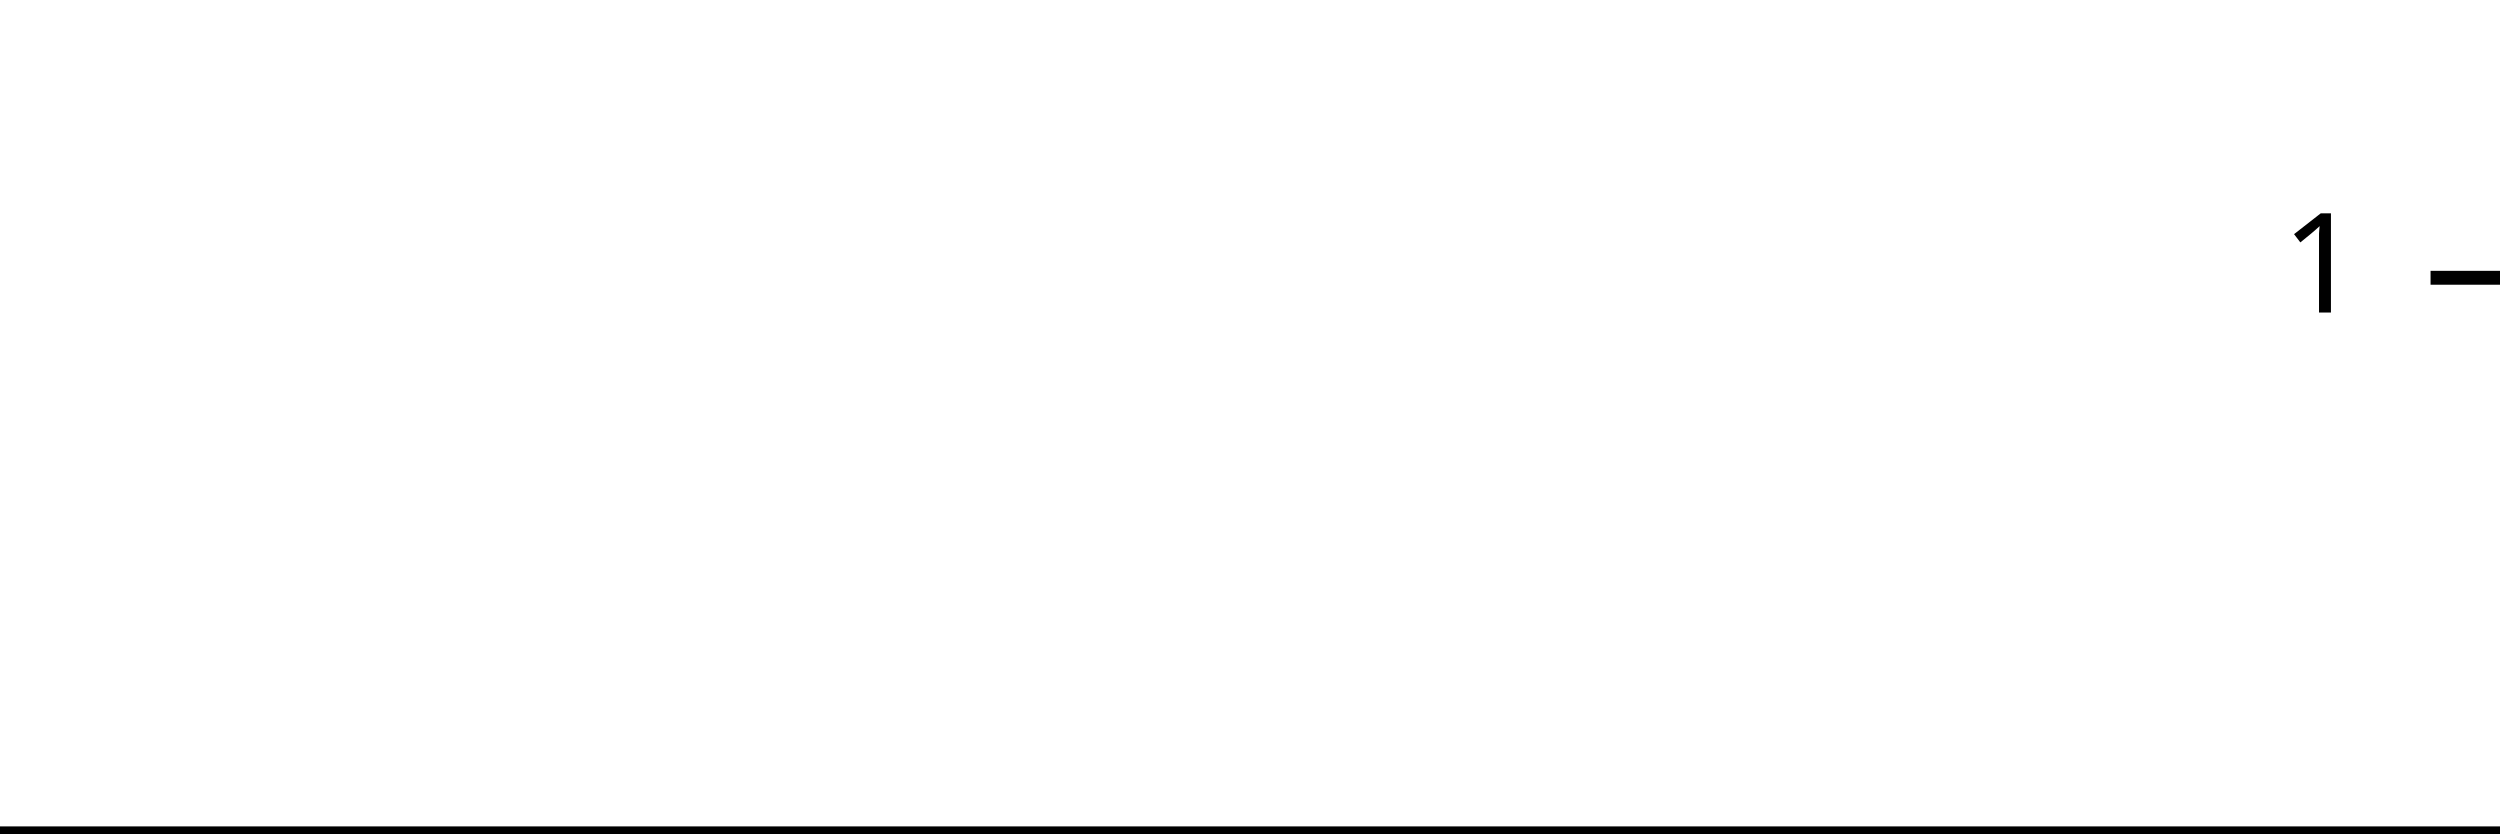
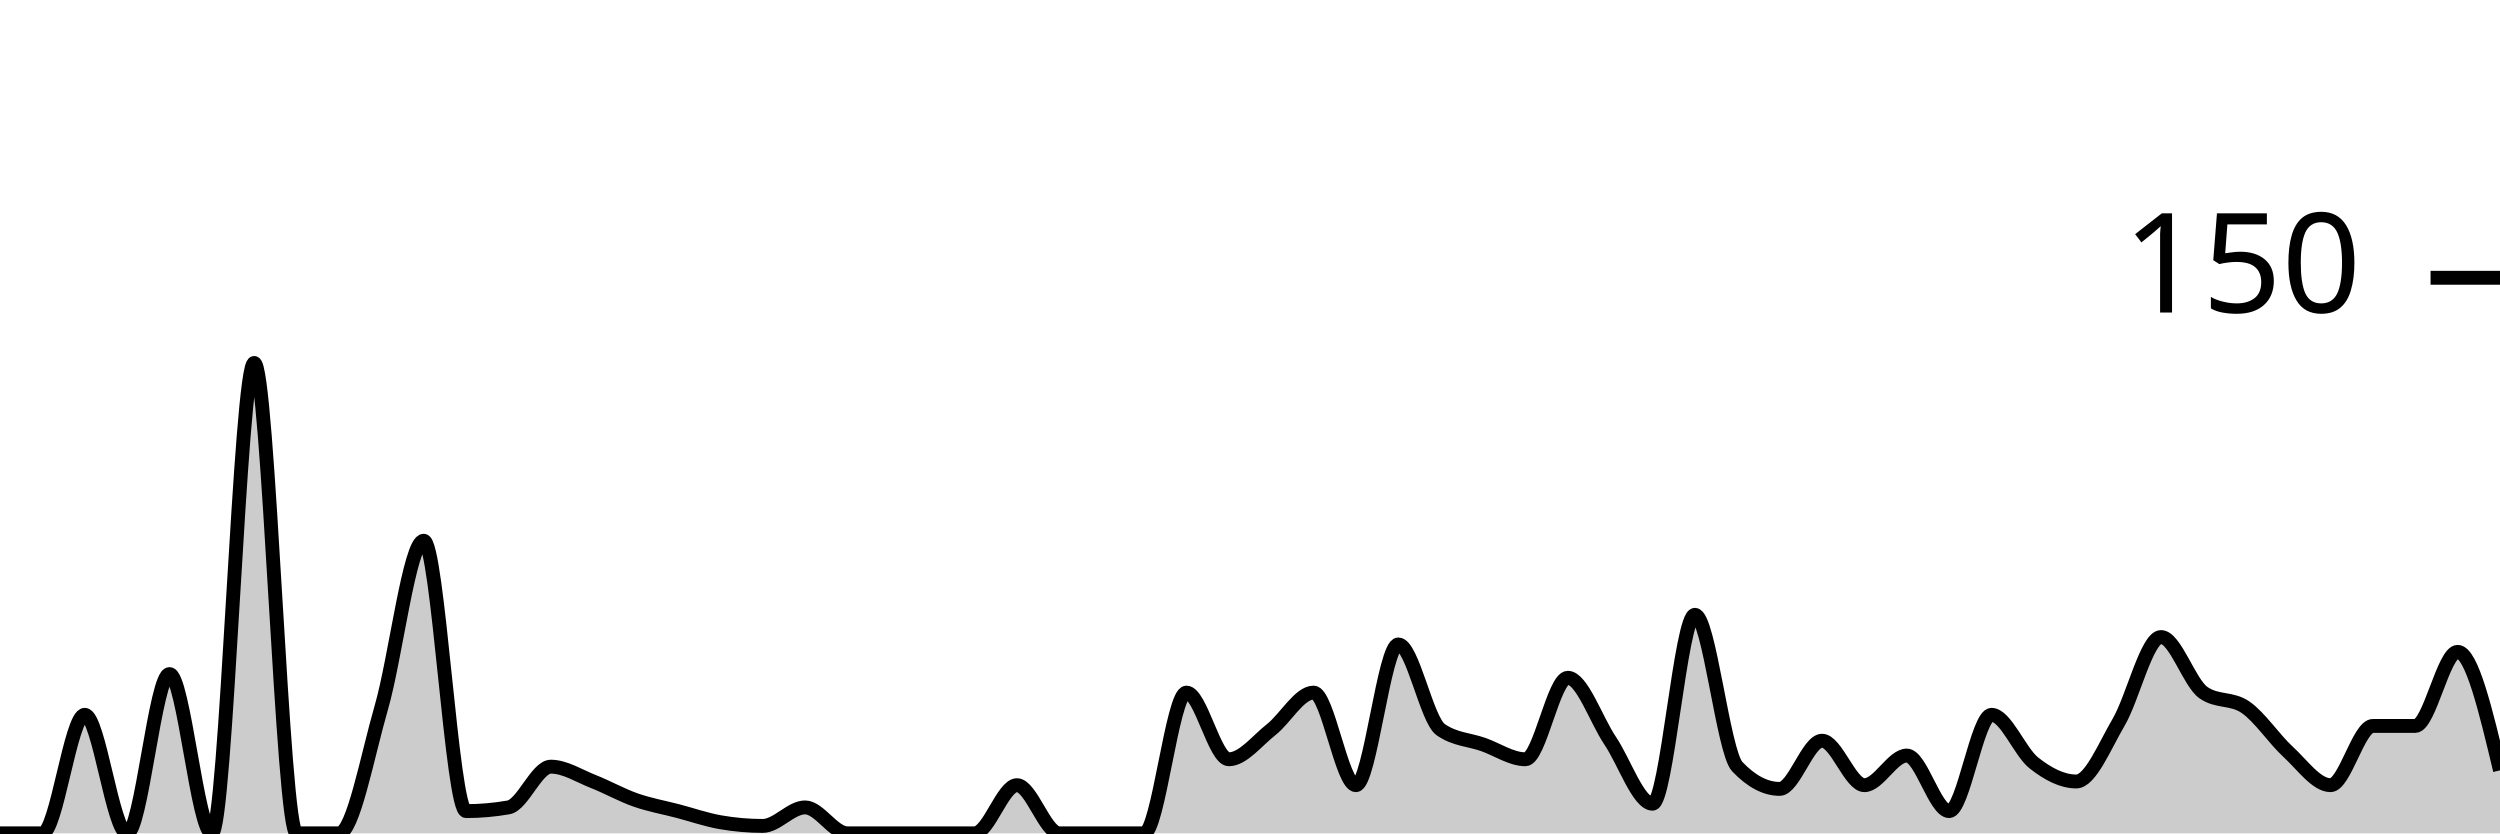
<svg xmlns="http://www.w3.org/2000/svg" viewBox="0 0 180 60">
  <g transform="translate(0,20)">
-     <path class="area" fill="rgba(0, 0, 0, 0.2)" d="M0,40C1.034,40,2.069,40,3.103,40C4.138,40,5.172,40,6.207,40C7.241,40,8.276,40,9.31,40C10.345,40,11.379,40,12.414,40C13.448,40,14.483,40,15.517,40C16.552,40,17.586,40,18.621,40C19.655,40,20.69,40,21.724,40C22.759,40,23.793,40,24.828,40C25.862,40,26.897,40,27.931,40C28.966,40,30,40,31.034,40C32.069,40,33.103,40,34.138,40C35.172,40,36.207,40,37.241,40C38.276,40,39.31,40,40.345,40C41.379,40,42.414,40,43.448,40C44.483,40,45.517,40,46.552,40C47.586,40,48.621,40,49.655,40C50.69,40,51.724,40,52.759,40C53.793,40,54.828,40,55.862,40C56.897,40,57.931,40,58.966,40C60,40,61.034,40,62.069,40C63.103,40,64.138,40,65.172,40C66.207,40,67.241,40,68.276,40C69.31,40,70.345,40,71.379,40C72.414,40,73.448,40,74.483,40C75.517,40,76.552,40,77.586,40C78.621,40,79.655,40,80.69,40C81.724,40,82.759,40,83.793,40C84.828,40,85.862,40,86.897,40C87.931,40,88.966,40,90,40C91.034,40,92.069,40,93.103,40C94.138,40,95.172,40,96.207,40C97.241,40,98.276,40,99.31,40C100.345,40,101.379,40,102.414,40C103.448,40,104.483,40,105.517,40C106.552,40,107.586,40,108.621,40C109.655,40,110.69,40,111.724,40C112.759,40,113.793,40,114.828,40C115.862,40,116.897,40,117.931,40C118.966,40,120,40,121.034,40C122.069,40,123.103,40,124.138,40C125.172,40,126.207,40,127.241,40C128.276,40,129.31,40,130.345,40C131.379,40,132.414,40,133.448,40C134.483,40,135.517,40,136.552,40C137.586,40,138.621,40,139.655,40C140.69,40,141.724,40,142.759,40C143.793,40,144.828,40,145.862,40C146.897,40,147.931,40,148.966,40C150,40,151.034,40,152.069,40C153.103,40,154.138,40,155.172,40C156.207,40,157.241,40,158.276,40C159.31,40,160.345,40,161.379,40C162.414,40,163.448,40,164.483,40C165.517,40,166.552,40,167.586,40C168.621,40,169.655,40,170.69,40C171.724,40,172.759,40,173.793,40C174.828,40,175.862,40,176.897,40C177.931,40,178.966,40,180,40L180,40C178.966,40,177.931,40,176.897,40C175.862,40,174.828,40,173.793,40C172.759,40,171.724,40,170.69,40C169.655,40,168.621,40,167.586,40C166.552,40,165.517,40,164.483,40C163.448,40,162.414,40,161.379,40C160.345,40,159.31,40,158.276,40C157.241,40,156.207,40,155.172,40C154.138,40,153.103,40,152.069,40C151.034,40,150,40,148.966,40C147.931,40,146.897,40,145.862,40C144.828,40,143.793,40,142.759,40C141.724,40,140.69,40,139.655,40C138.621,40,137.586,40,136.552,40C135.517,40,134.483,40,133.448,40C132.414,40,131.379,40,130.345,40C129.31,40,128.276,40,127.241,40C126.207,40,125.172,40,124.138,40C123.103,40,122.069,40,121.034,40C120,40,118.966,40,117.931,40C116.897,40,115.862,40,114.828,40C113.793,40,112.759,40,111.724,40C110.69,40,109.655,40,108.621,40C107.586,40,106.552,40,105.517,40C104.483,40,103.448,40,102.414,40C101.379,40,100.345,40,99.31,40C98.276,40,97.241,40,96.207,40C95.172,40,94.138,40,93.103,40C92.069,40,91.034,40,90,40C88.966,40,87.931,40,86.897,40C85.862,40,84.828,40,83.793,40C82.759,40,81.724,40,80.69,40C79.655,40,78.621,40,77.586,40C76.552,40,75.517,40,74.483,40C73.448,40,72.414,40,71.379,40C70.345,40,69.31,40,68.276,40C67.241,40,66.207,40,65.172,40C64.138,40,63.103,40,62.069,40C61.034,40,60,40,58.966,40C57.931,40,56.897,40,55.862,40C54.828,40,53.793,40,52.759,40C51.724,40,50.69,40,49.655,40C48.621,40,47.586,40,46.552,40C45.517,40,44.483,40,43.448,40C42.414,40,41.379,40,40.345,40C39.31,40,38.276,40,37.241,40C36.207,40,35.172,40,34.138,40C33.103,40,32.069,40,31.034,40C30,40,28.966,40,27.931,40C26.897,40,25.862,40,24.828,40C23.793,40,22.759,40,21.724,40C20.69,40,19.655,40,18.621,40C17.586,40,16.552,40,15.517,40C14.483,40,13.448,40,12.414,40C11.379,40,10.345,40,9.31,40C8.276,40,7.241,40,6.207,40C5.172,40,4.138,40,3.103,40C2.069,40,1.034,40,0,40Z" />
-     <path class="line" stroke="black" fill="none" d="M0,40C1.034,40,2.069,40,3.103,40C4.138,40,5.172,40,6.207,40C7.241,40,8.276,40,9.31,40C10.345,40,11.379,40,12.414,40C13.448,40,14.483,40,15.517,40C16.552,40,17.586,40,18.621,40C19.655,40,20.69,40,21.724,40C22.759,40,23.793,40,24.828,40C25.862,40,26.897,40,27.931,40C28.966,40,30,40,31.034,40C32.069,40,33.103,40,34.138,40C35.172,40,36.207,40,37.241,40C38.276,40,39.31,40,40.345,40C41.379,40,42.414,40,43.448,40C44.483,40,45.517,40,46.552,40C47.586,40,48.621,40,49.655,40C50.69,40,51.724,40,52.759,40C53.793,40,54.828,40,55.862,40C56.897,40,57.931,40,58.966,40C60,40,61.034,40,62.069,40C63.103,40,64.138,40,65.172,40C66.207,40,67.241,40,68.276,40C69.31,40,70.345,40,71.379,40C72.414,40,73.448,40,74.483,40C75.517,40,76.552,40,77.586,40C78.621,40,79.655,40,80.69,40C81.724,40,82.759,40,83.793,40C84.828,40,85.862,40,86.897,40C87.931,40,88.966,40,90,40C91.034,40,92.069,40,93.103,40C94.138,40,95.172,40,96.207,40C97.241,40,98.276,40,99.31,40C100.345,40,101.379,40,102.414,40C103.448,40,104.483,40,105.517,40C106.552,40,107.586,40,108.621,40C109.655,40,110.69,40,111.724,40C112.759,40,113.793,40,114.828,40C115.862,40,116.897,40,117.931,40C118.966,40,120,40,121.034,40C122.069,40,123.103,40,124.138,40C125.172,40,126.207,40,127.241,40C128.276,40,129.31,40,130.345,40C131.379,40,132.414,40,133.448,40C134.483,40,135.517,40,136.552,40C137.586,40,138.621,40,139.655,40C140.69,40,141.724,40,142.759,40C143.793,40,144.828,40,145.862,40C146.897,40,147.931,40,148.966,40C150,40,151.034,40,152.069,40C153.103,40,154.138,40,155.172,40C156.207,40,157.241,40,158.276,40C159.31,40,160.345,40,161.379,40C162.414,40,163.448,40,164.483,40C165.517,40,166.552,40,167.586,40C168.621,40,169.655,40,170.69,40C171.724,40,172.759,40,173.793,40C174.828,40,175.862,40,176.897,40C177.931,40,178.966,40,180,40" />
+     <path class="area" fill="rgba(0, 0, 0, 0.2)" d="M0,40C1.017,40,2.034,40,3.051,40C4.068,40,5.085,31.467,6.102,31.467C7.119,31.467,8.136,40,9.153,40C10.169,40,11.186,28.533,12.203,28.533C13.22,28.533,14.237,40,15.254,40C16.271,40,17.288,6.133,18.305,6.133C19.322,6.133,20.339,40,21.356,40C22.373,40,23.39,40,24.407,40C25.424,40,26.441,34.444,27.458,30.933C28.475,27.422,29.492,18.933,30.508,18.933C31.525,18.933,32.542,38.4,33.559,38.4C34.576,38.4,35.593,38.311,36.61,38.133C37.627,37.956,38.644,35.2,39.661,35.2C40.678,35.2,41.695,35.867,42.712,36.267C43.729,36.667,44.746,37.244,45.763,37.6C46.78,37.956,47.797,38.133,48.814,38.4C49.831,38.667,50.847,39.022,51.864,39.2C52.881,39.378,53.898,39.467,54.915,39.467C55.932,39.467,56.949,38.133,57.966,38.133C58.983,38.133,60,40,61.017,40C62.034,40,63.051,40,64.068,40C65.085,40,66.102,40,67.119,40C68.136,40,69.153,40,70.169,40C71.186,40,72.203,36.533,73.22,36.533C74.237,36.533,75.254,40,76.271,40C77.288,40,78.305,40,79.322,40C80.339,40,81.356,40,82.373,40C83.39,40,84.407,29.867,85.424,29.867C86.441,29.867,87.458,34.667,88.475,34.667C89.492,34.667,90.508,33.333,91.525,32.533C92.542,31.733,93.559,29.867,94.576,29.867C95.593,29.867,96.61,36.533,97.627,36.533C98.644,36.533,99.661,26.4,100.678,26.4C101.695,26.4,102.712,31.822,103.729,32.533C104.746,33.244,105.763,33.244,106.78,33.6C107.797,33.956,108.814,34.667,109.831,34.667C110.847,34.667,111.864,28.8,112.881,28.8C113.898,28.8,114.915,31.822,115.932,33.333C116.949,34.844,117.966,37.867,118.983,37.867C120,37.867,121.017,24.267,122.034,24.267C123.051,24.267,124.068,34.133,125.085,35.2C126.102,36.267,127.119,36.8,128.136,36.8C129.153,36.8,130.169,33.333,131.186,33.333C132.203,33.333,133.22,36.533,134.237,36.533C135.254,36.533,136.271,34.4,137.288,34.4C138.305,34.4,139.322,38.4,140.339,38.4C141.356,38.4,142.373,31.467,143.39,31.467C144.407,31.467,145.424,34.133,146.441,34.933C147.458,35.733,148.475,36.267,149.492,36.267C150.508,36.267,151.525,33.733,152.542,32C153.559,30.267,154.576,25.867,155.593,25.867C156.61,25.867,157.627,29.156,158.644,29.867C159.661,30.578,160.678,30.222,161.695,30.933C162.712,31.644,163.729,33.2,164.746,34.133C165.763,35.067,166.78,36.533,167.797,36.533C168.814,36.533,169.831,32.267,170.847,32.267C171.864,32.267,172.881,32.267,173.898,32.267C174.915,32.267,175.932,26.933,176.949,26.933C177.966,26.933,178.983,31.2,180,35.467L180,40C178.983,40,177.966,40,176.949,40C175.932,40,174.915,40,173.898,40C172.881,40,171.864,40,170.847,40C169.831,40,168.814,40,167.797,40C166.78,40,165.763,40,164.746,40C163.729,40,162.712,40,161.695,40C160.678,40,159.661,40,158.644,40C157.627,40,156.61,40,155.593,40C154.576,40,153.559,40,152.542,40C151.525,40,150.508,40,149.492,40C148.475,40,147.458,40,146.441,40C145.424,40,144.407,40,143.39,40C142.373,40,141.356,40,140.339,40C139.322,40,138.305,40,137.288,40C136.271,40,135.254,40,134.237,40C133.22,40,132.203,40,131.186,40C130.169,40,129.153,40,128.136,40C127.119,40,126.102,40,125.085,40C124.068,40,123.051,40,122.034,40C121.017,40,120,40,118.983,40C117.966,40,116.949,40,115.932,40C114.915,40,113.898,40,112.881,40C111.864,40,110.847,40,109.831,40C108.814,40,107.797,40,106.78,40C105.763,40,104.746,40,103.729,40C102.712,40,101.695,40,100.678,40C99.661,40,98.644,40,97.627,40C96.61,40,95.593,40,94.576,40C93.559,40,92.542,40,91.525,40C90.508,40,89.492,40,88.475,40C87.458,40,86.441,40,85.424,40C84.407,40,83.39,40,82.373,40C81.356,40,80.339,40,79.322,40C78.305,40,77.288,40,76.271,40C75.254,40,74.237,40,73.22,40C72.203,40,71.186,40,70.169,40C69.153,40,68.136,40,67.119,40C66.102,40,65.085,40,64.068,40C63.051,40,62.034,40,61.017,40C60,40,58.983,40,57.966,40C56.949,40,55.932,40,54.915,40C53.898,40,52.881,40,51.864,40C50.847,40,49.831,40,48.814,40C47.797,40,46.78,40,45.763,40C44.746,40,43.729,40,42.712,40C41.695,40,40.678,40,39.661,40C38.644,40,37.627,40,36.61,40C35.593,40,34.576,40,33.559,40C32.542,40,31.525,40,30.508,40C29.492,40,28.475,40,27.458,40C26.441,40,25.424,40,24.407,40C23.39,40,22.373,40,21.356,40C20.339,40,19.322,40,18.305,40C17.288,40,16.271,40,15.254,40C14.237,40,13.22,40,12.203,40C11.186,40,10.169,40,9.153,40C8.136,40,7.119,40,6.102,40C5.085,40,4.068,40,3.051,40C2.034,40,1.017,40,0,40Z" />
+     <path class="line" stroke="black" fill="none" d="M0,40C1.017,40,2.034,40,3.051,40C4.068,40,5.085,31.467,6.102,31.467C7.119,31.467,8.136,40,9.153,40C10.169,40,11.186,28.533,12.203,28.533C13.22,28.533,14.237,40,15.254,40C16.271,40,17.288,6.133,18.305,6.133C19.322,6.133,20.339,40,21.356,40C22.373,40,23.39,40,24.407,40C25.424,40,26.441,34.444,27.458,30.933C28.475,27.422,29.492,18.933,30.508,18.933C31.525,18.933,32.542,38.4,33.559,38.4C34.576,38.4,35.593,38.311,36.61,38.133C37.627,37.956,38.644,35.2,39.661,35.2C40.678,35.2,41.695,35.867,42.712,36.267C43.729,36.667,44.746,37.244,45.763,37.6C46.78,37.956,47.797,38.133,48.814,38.4C49.831,38.667,50.847,39.022,51.864,39.2C52.881,39.378,53.898,39.467,54.915,39.467C55.932,39.467,56.949,38.133,57.966,38.133C58.983,38.133,60,40,61.017,40C62.034,40,63.051,40,64.068,40C65.085,40,66.102,40,67.119,40C68.136,40,69.153,40,70.169,40C71.186,40,72.203,36.533,73.22,36.533C74.237,36.533,75.254,40,76.271,40C77.288,40,78.305,40,79.322,40C80.339,40,81.356,40,82.373,40C83.39,40,84.407,29.867,85.424,29.867C86.441,29.867,87.458,34.667,88.475,34.667C89.492,34.667,90.508,33.333,91.525,32.533C92.542,31.733,93.559,29.867,94.576,29.867C95.593,29.867,96.61,36.533,97.627,36.533C98.644,36.533,99.661,26.4,100.678,26.4C101.695,26.4,102.712,31.822,103.729,32.533C104.746,33.244,105.763,33.244,106.78,33.6C107.797,33.956,108.814,34.667,109.831,34.667C110.847,34.667,111.864,28.8,112.881,28.8C113.898,28.8,114.915,31.822,115.932,33.333C116.949,34.844,117.966,37.867,118.983,37.867C120,37.867,121.017,24.267,122.034,24.267C123.051,24.267,124.068,34.133,125.085,35.2C126.102,36.267,127.119,36.8,128.136,36.8C129.153,36.8,130.169,33.333,131.186,33.333C132.203,33.333,133.22,36.533,134.237,36.533C135.254,36.533,136.271,34.4,137.288,34.4C138.305,34.4,139.322,38.4,140.339,38.4C141.356,38.4,142.373,31.467,143.39,31.467C144.407,31.467,145.424,34.133,146.441,34.933C147.458,35.733,148.475,36.267,149.492,36.267C150.508,36.267,151.525,33.733,152.542,32C153.559,30.267,154.576,25.867,155.593,25.867C156.61,25.867,157.627,29.156,158.644,29.867C159.661,30.578,160.678,30.222,161.695,30.933C162.712,31.644,163.729,33.2,164.746,34.133C165.763,35.067,166.78,36.533,167.797,36.533C168.814,36.533,169.831,32.267,170.847,32.267C171.864,32.267,172.881,32.267,173.898,32.267C174.915,32.267,175.932,26.933,176.949,26.933C177.966,26.933,178.983,31.2,180,35.467" />
    <path class="axis-ceiling" stroke-width="1" stroke="black" fill="none" d="M175,0L180,0" />
-     <text class="axis-ceiling-label" font-family="sans-serif" text-anchor="end" font-size="10px" x="170" y="2.5">1</text>
+     <text class="axis-ceiling-label" font-family="sans-serif" text-anchor="end" font-size="10px" x="170" y="2.5">150</text>
  </g>
</svg>
